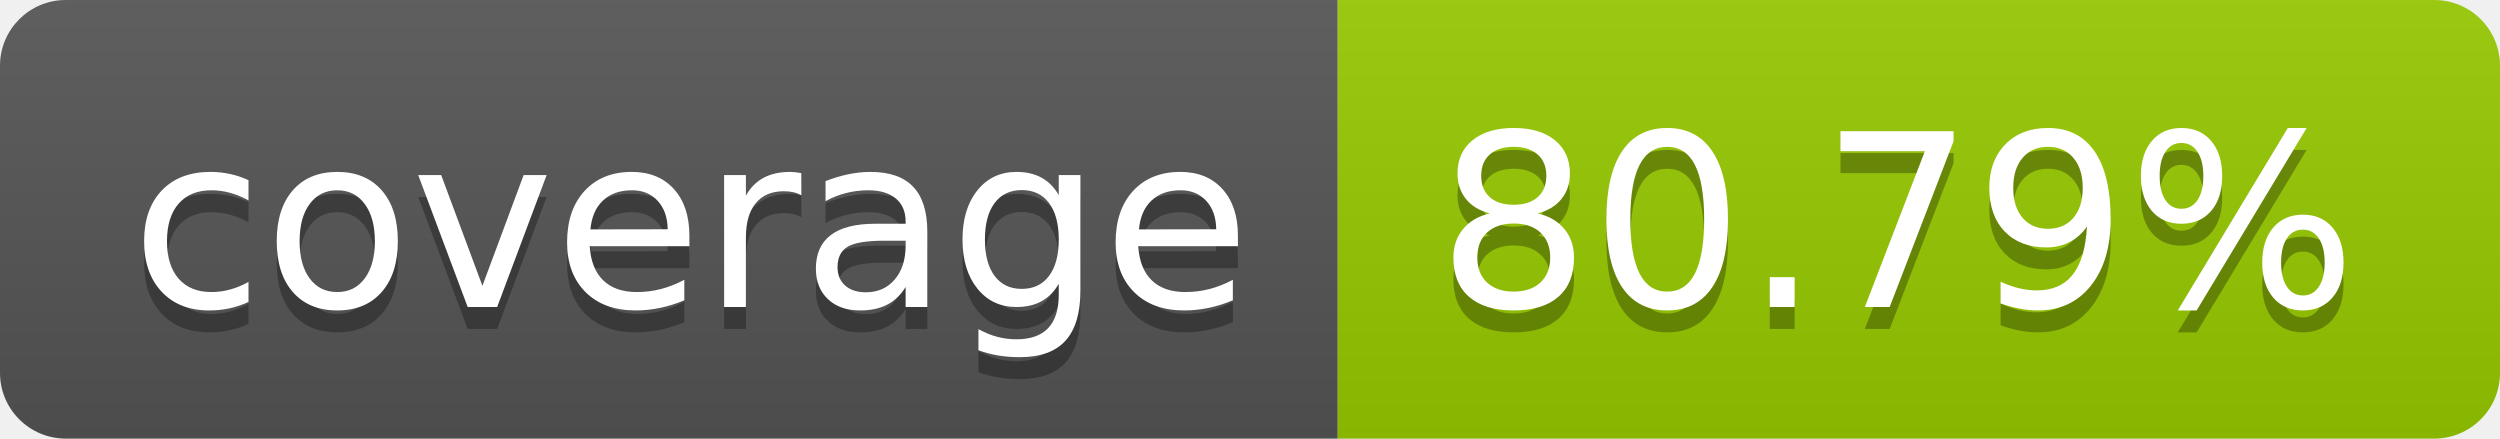
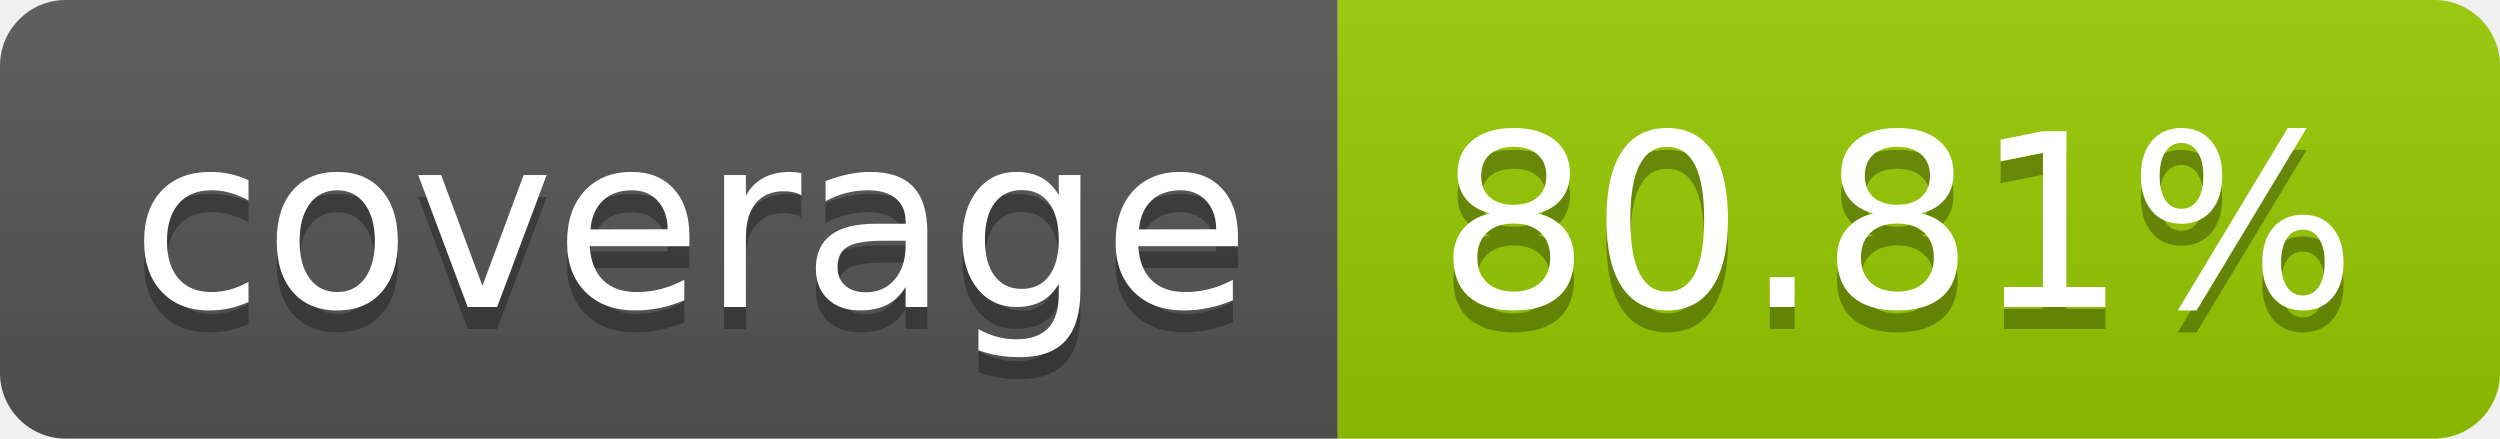
- <svg xmlns="http://www.w3.org/2000/svg" width="114" height="20" role="img" aria-label="coverage: 80.79%">
+ <svg xmlns="http://www.w3.org/2000/svg" width="114" height="20" role="img" aria-label="coverage: 80.81%">
  <linearGradient id="s" x2="0" y2="100%">
    <stop offset="0" stop-color="#bbb" stop-opacity=".1" />
    <stop offset="1" stop-opacity=".1" />
  </linearGradient>
  <clipPath id="r">
    <rect width="114" height="20" rx="3" fill="#fff" />
  </clipPath>
  <g clip-path="url(#r)">
    <rect width="61" height="20" fill="#555" />
    <rect x="61" width="53" height="20" fill="#97ca00" />
    <rect width="114" height="20" fill="url(#s)" />
  </g>
  <g fill="#fff" text-anchor="middle" font-family="Verdana,Geneva,DejaVu Sans,sans-serif" text-rendering="geometricPrecision" font-size="110">
    <text aria-hidden="true" x="315" y="150" fill="#010101" fill-opacity=".3" transform="scale(.1)" textLength="510">coverage</text>
    <text x="315" y="140" transform="scale(.1)" fill="#fff" textLength="510">coverage</text>
-     <text aria-hidden="true" x="865" y="150" fill="#010101" fill-opacity=".3" transform="scale(.1)" textLength="430">80.79%</text>
-     <text x="865" y="140" transform="scale(.1)" fill="#fff" textLength="430">80.79%</text>
+     <text aria-hidden="true" x="865" y="150" fill="#010101" fill-opacity=".3" transform="scale(.1)" textLength="430">80.81%</text>
+     <text x="865" y="140" transform="scale(.1)" fill="#fff" textLength="430">80.81%</text>
  </g>
</svg>
